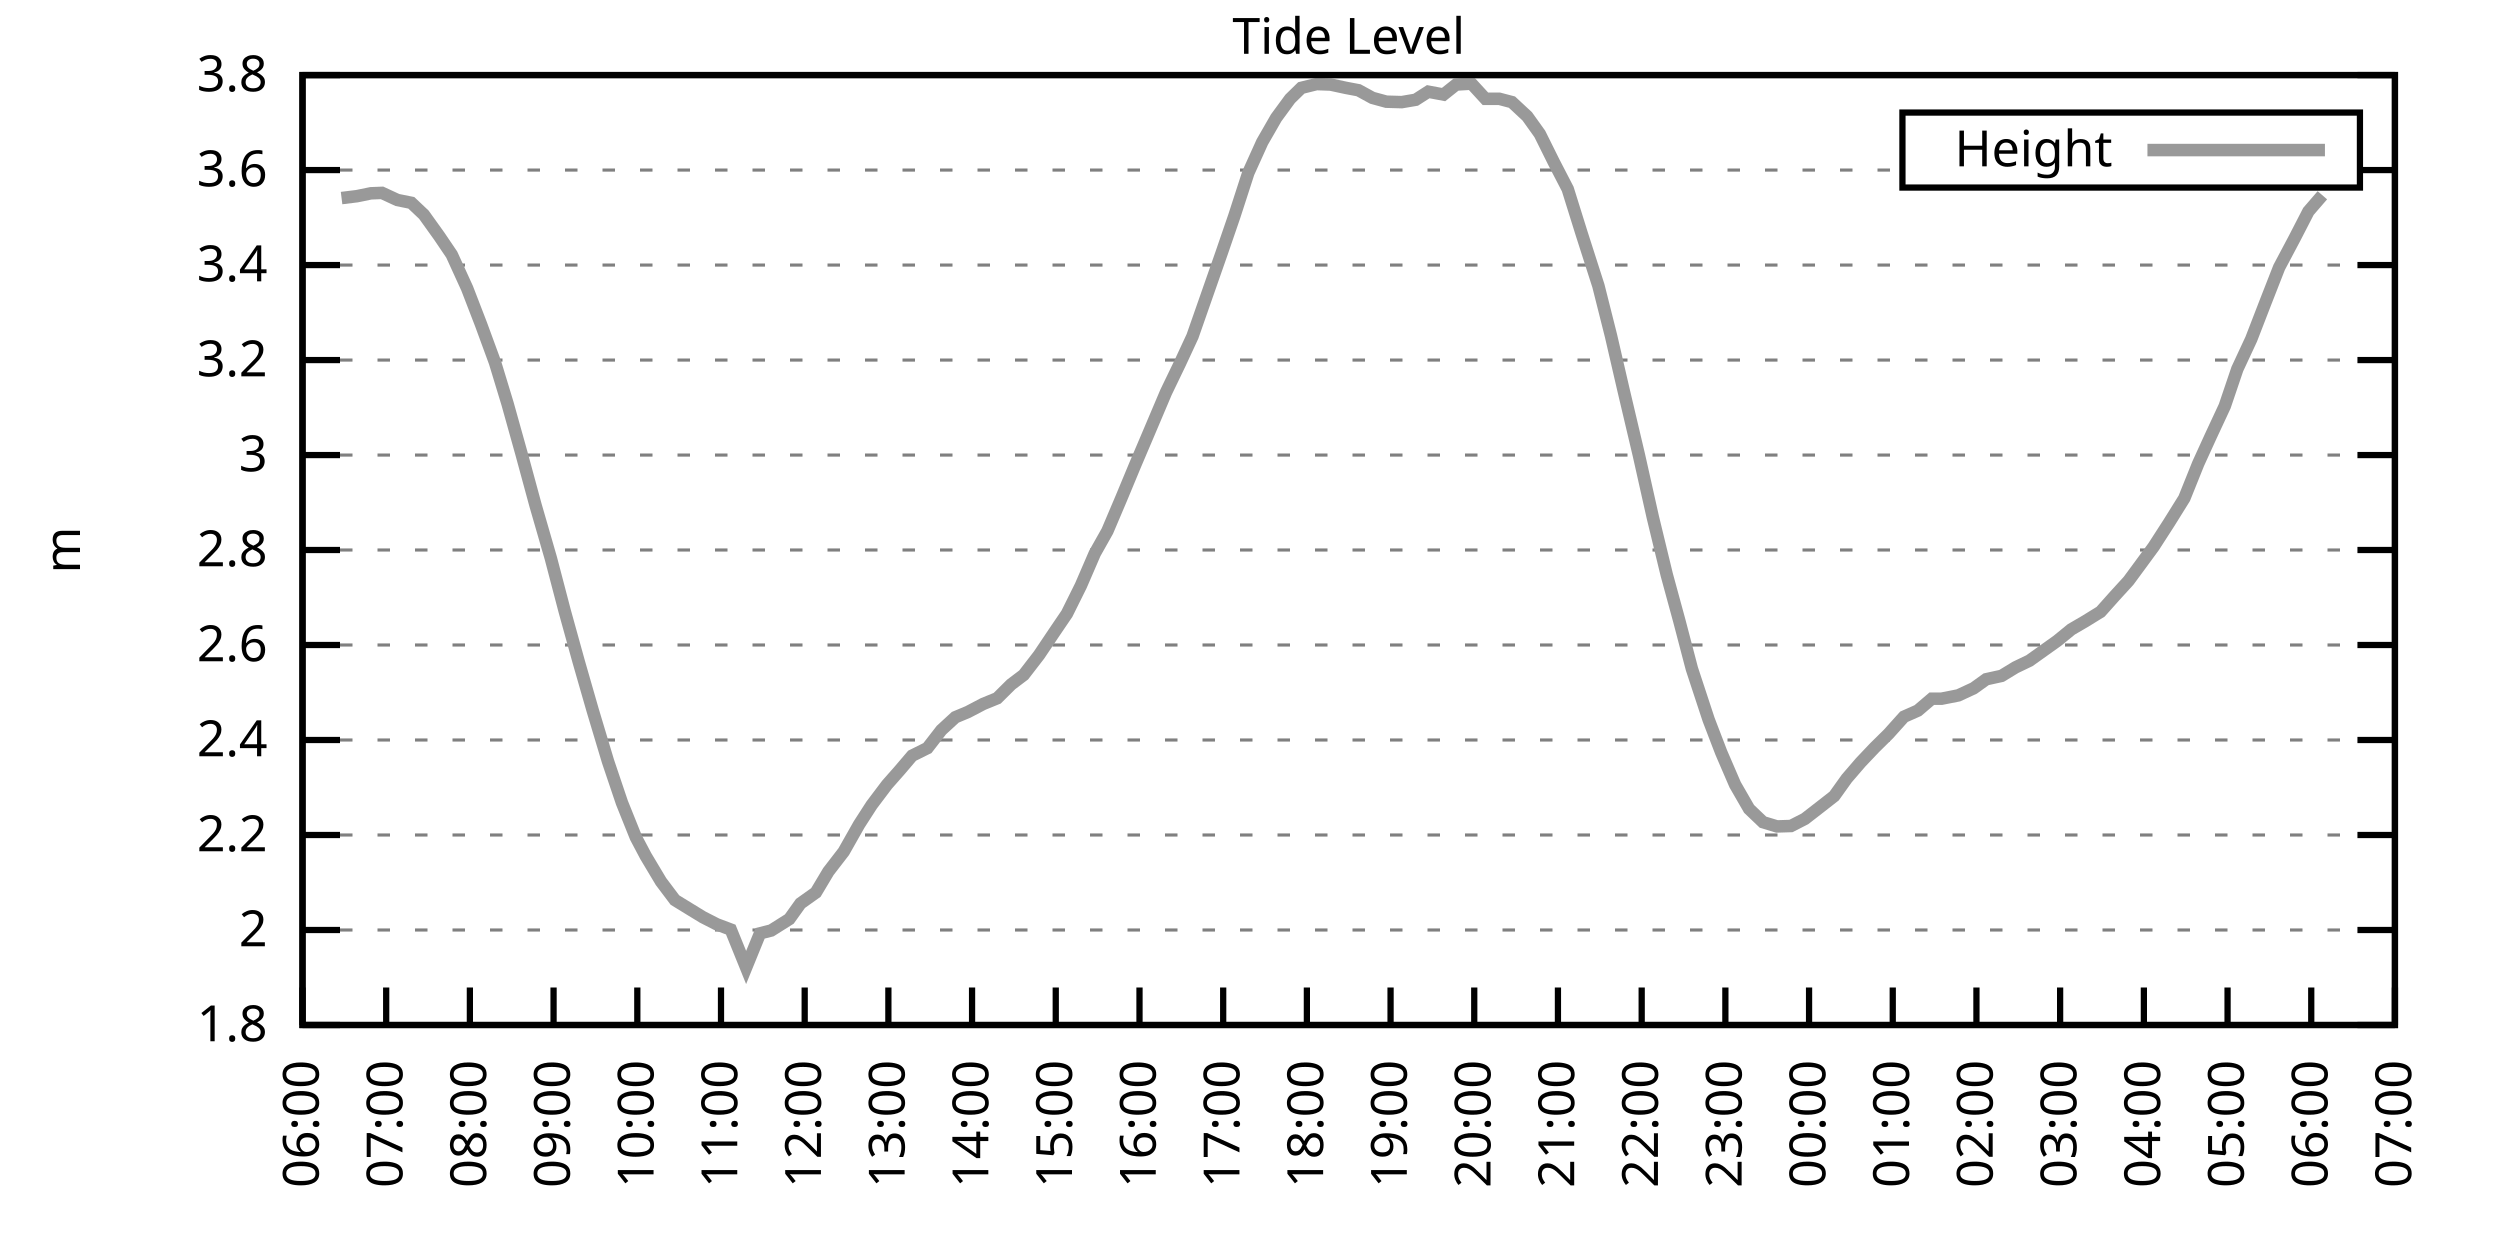
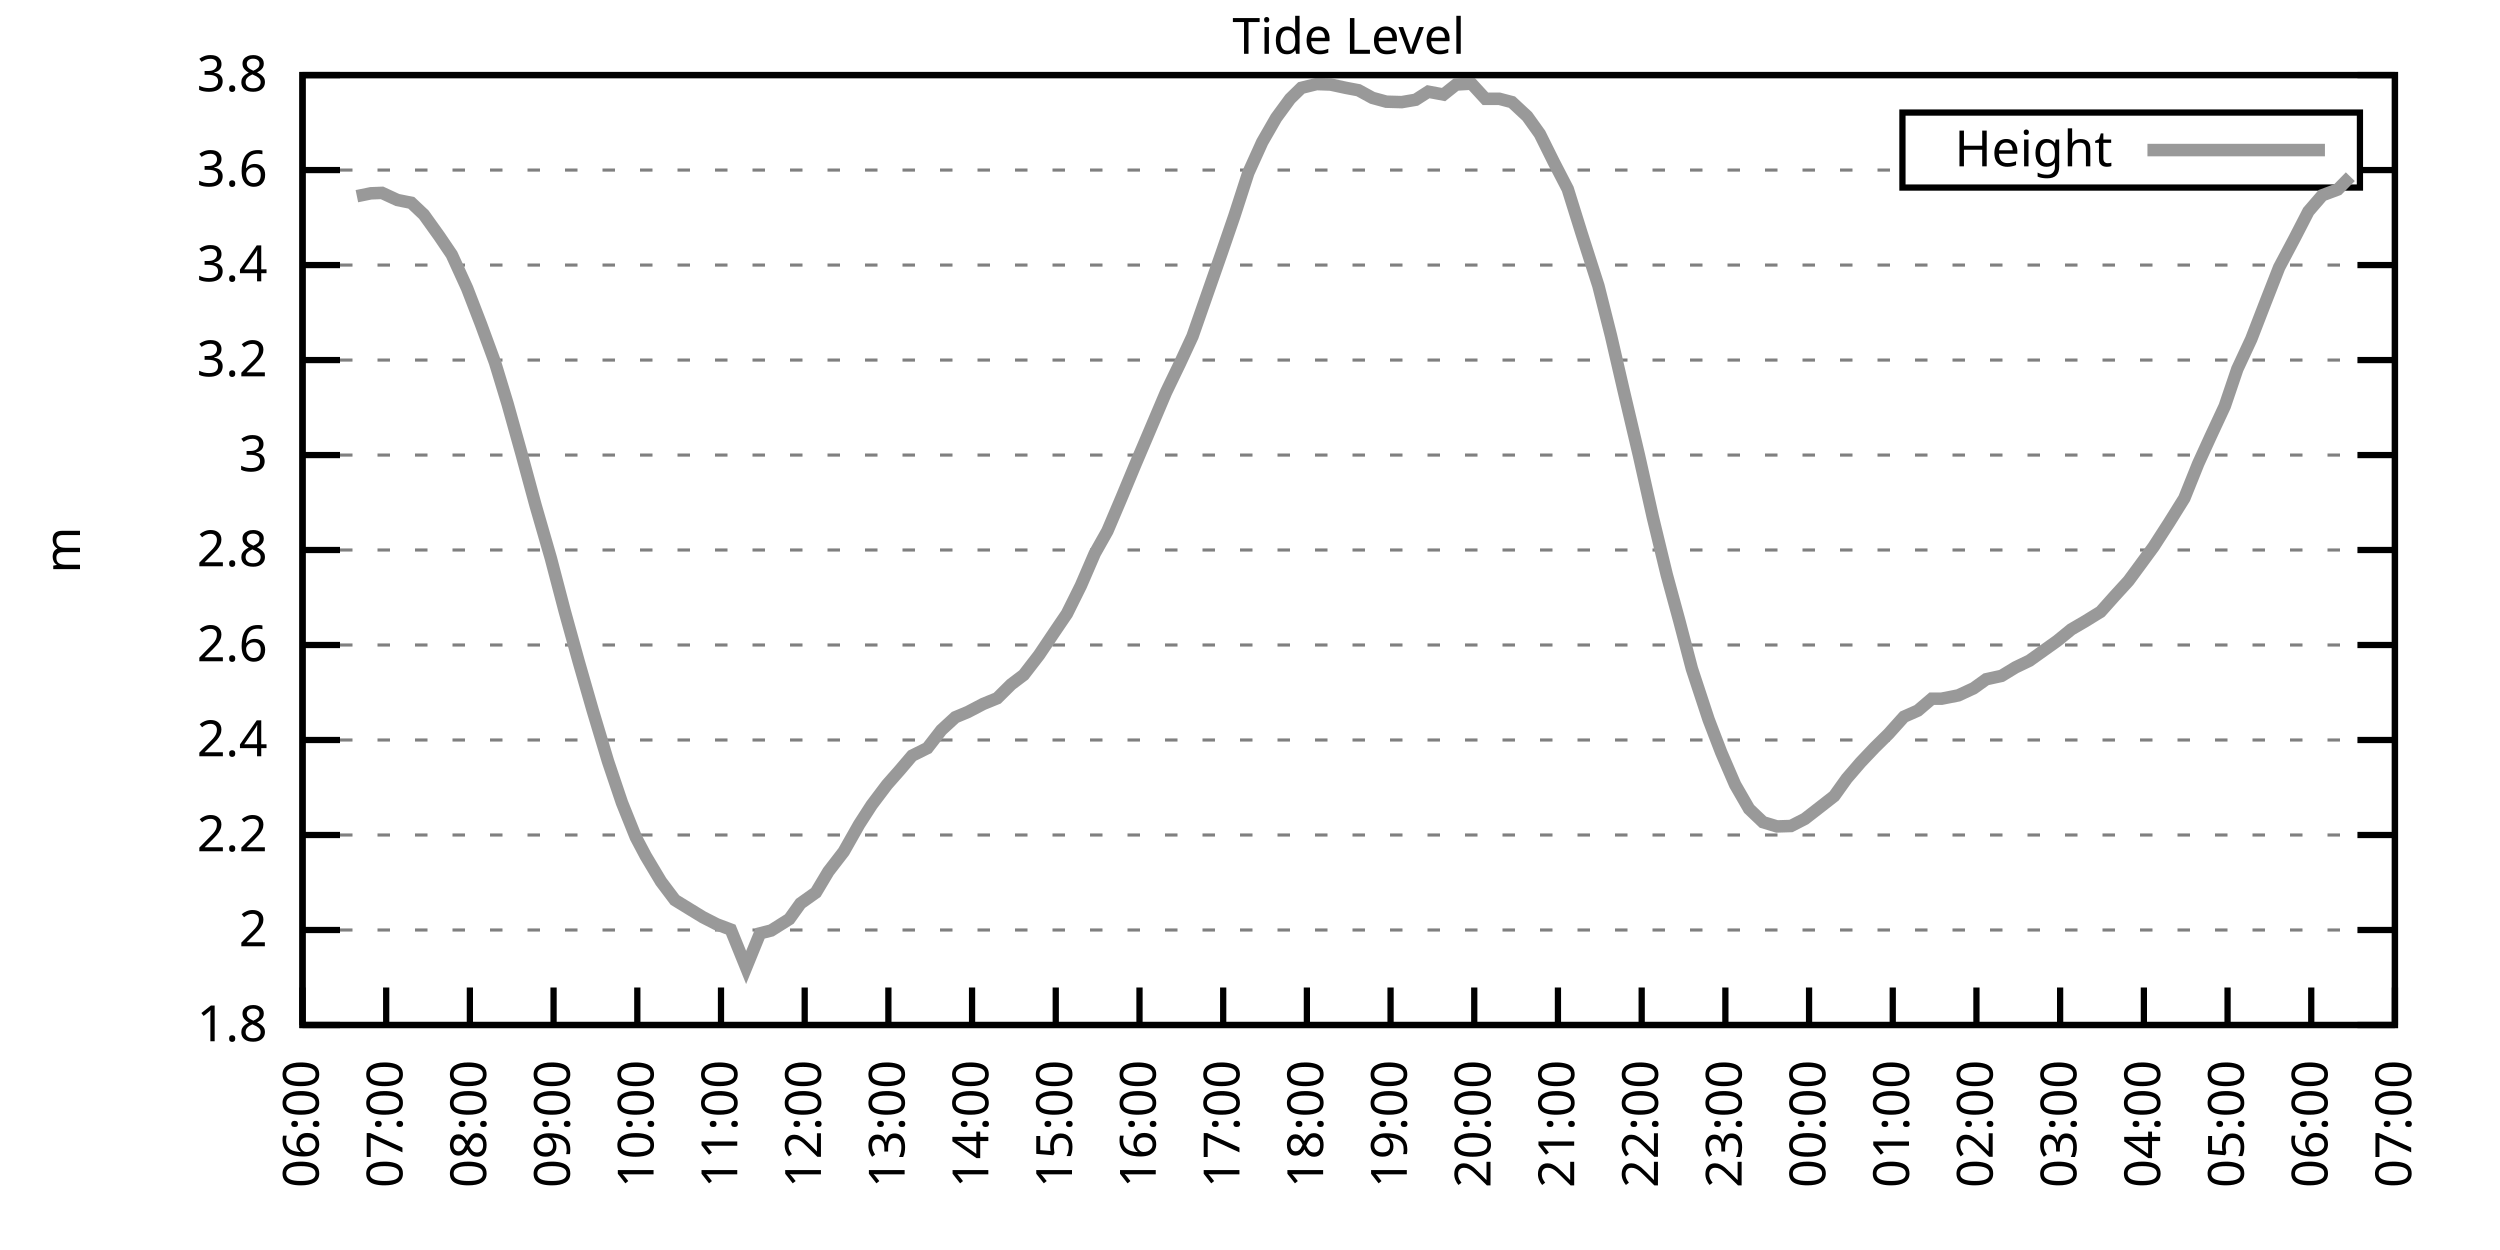
<svg xmlns="http://www.w3.org/2000/svg" xmlns:xlink="http://www.w3.org/1999/xlink" width="400" height="200" viewBox="0 0 400 200">
  <g id="gnuplot_canvas">
    <rect x="0" y="0" width="400" height="200" fill="none" />
    <defs>
      <circle id="gpDot" r="0.5" stroke-width="0.5" stroke="currentColor" />
      <path id="gpPt0" stroke-width="0.333" stroke="currentColor" d="M-1,0 h2 M0,-1 v2" />
      <path id="gpPt1" stroke-width="0.333" stroke="currentColor" d="M-1,-1 L1,1 M1,-1 L-1,1" />
      <path id="gpPt2" stroke-width="0.333" stroke="currentColor" d="M-1,0 L1,0 M0,-1 L0,1 M-1,-1 L1,1 M-1,1 L1,-1" />
      <rect id="gpPt3" stroke-width="0.333" stroke="currentColor" x="-1" y="-1" width="2" height="2" />
      <rect id="gpPt4" stroke-width="0.333" stroke="currentColor" fill="currentColor" x="-1" y="-1" width="2" height="2" />
      <circle id="gpPt5" stroke-width="0.333" stroke="currentColor" cx="0" cy="0" r="1" />
      <use xlink:href="#gpPt5" id="gpPt6" fill="currentColor" stroke="none" />
      <path id="gpPt7" stroke-width="0.333" stroke="currentColor" d="M0,-1.33 L-1.33,0.67 L1.33,0.67 z" />
      <use xlink:href="#gpPt7" id="gpPt8" fill="currentColor" stroke="none" />
      <use xlink:href="#gpPt7" id="gpPt9" stroke="currentColor" transform="rotate(180)" />
      <use xlink:href="#gpPt9" id="gpPt10" fill="currentColor" stroke="none" />
      <use xlink:href="#gpPt3" id="gpPt11" stroke="currentColor" transform="rotate(45)" />
      <use xlink:href="#gpPt11" id="gpPt12" fill="currentColor" stroke="none" />
      <path id="gpPt13" stroke-width="0.333" stroke="currentColor" d="M0,1.330 L1.265,0.411 L0.782,-1.067 L-0.782,-1.076 L-1.265,0.411 z" />
      <use xlink:href="#gpPt13" id="gpPt14" fill="currentColor" stroke="none" />
      <filter id="textbox" filterUnits="objectBoundingBox" x="0" y="0" height="1" width="1">
        <feFlood flood-color="white" flood-opacity="1" result="bgnd" />
        <feComposite in="SourceGraphic" in2="bgnd" operator="atop" />
      </filter>
      <filter id="greybox" filterUnits="objectBoundingBox" x="0" y="0" height="1" width="1">
        <feFlood flood-color="lightgrey" flood-opacity="1" result="grey" />
        <feComposite in="SourceGraphic" in2="grey" operator="atop" />
      </filter>
    </defs>
    <g fill="none" color="white" stroke="currentColor" stroke-width="1.00" stroke-linecap="butt" stroke-linejoin="miter">
</g>
    <g fill="none" color="black" stroke="currentColor" stroke-width="1.00" stroke-linecap="butt" stroke-linejoin="miter">
      <g stroke="none" shape-rendering="crispEdges">
        <polygon fill="rgb(255, 255, 255)" points="48.40,164.00 383.18,164.00 383.18,12.02 48.40,12.02 " />
      </g>
    </g>
    <g fill="none" color="black" stroke="currentColor" stroke-width="1.00" stroke-linecap="butt" stroke-linejoin="miter">
</g>
    <g fill="none" color="black" stroke="black" stroke-width="0.50" stroke-linecap="butt" stroke-linejoin="miter">
</g>
    <g fill="none" color="gray" stroke="currentColor" stroke-width="0.50" stroke-linecap="butt" stroke-linejoin="miter">
      <path stroke="gray" stroke-dasharray="2,4" class="gridline" d="M48.40,164.00 L383.19,164.00  " />
    </g>
    <g fill="none" color="gray" stroke="gray" stroke-width="1.00" stroke-linecap="butt" stroke-linejoin="miter">
</g>
    <g fill="none" color="black" stroke="currentColor" stroke-width="1.00" stroke-linecap="butt" stroke-linejoin="miter">
      <path stroke="black" d="M48.40,164.00 L54.40,164.00 M383.19,164.00 L377.19,164.00  " />
      <g transform="translate(42.80,166.60)" stroke="none" fill="black" font-family="Sans" font-size="8.00" text-anchor="end">
        <text>
          <tspan font-family="Sans"> 1.8</tspan>
        </text>
      </g>
    </g>
    <g fill="none" color="black" stroke="currentColor" stroke-width="1.00" stroke-linecap="butt" stroke-linejoin="miter">
</g>
    <g fill="none" color="black" stroke="black" stroke-width="0.50" stroke-linecap="butt" stroke-linejoin="miter">
</g>
    <g fill="none" color="gray" stroke="currentColor" stroke-width="0.50" stroke-linecap="butt" stroke-linejoin="miter">
      <path stroke="gray" stroke-dasharray="2,4" class="gridline" d="M48.40,148.80 L383.19,148.80  " />
    </g>
    <g fill="none" color="gray" stroke="gray" stroke-width="1.00" stroke-linecap="butt" stroke-linejoin="miter">
</g>
    <g fill="none" color="black" stroke="currentColor" stroke-width="1.00" stroke-linecap="butt" stroke-linejoin="miter">
      <path stroke="black" d="M48.40,148.80 L54.40,148.80 M383.19,148.80 L377.19,148.80  " />
      <g transform="translate(42.80,151.40)" stroke="none" fill="black" font-family="Sans" font-size="8.00" text-anchor="end">
        <text>
          <tspan font-family="Sans"> 2</tspan>
        </text>
      </g>
    </g>
    <g fill="none" color="black" stroke="currentColor" stroke-width="1.00" stroke-linecap="butt" stroke-linejoin="miter">
</g>
    <g fill="none" color="black" stroke="black" stroke-width="0.50" stroke-linecap="butt" stroke-linejoin="miter">
</g>
    <g fill="none" color="gray" stroke="currentColor" stroke-width="0.50" stroke-linecap="butt" stroke-linejoin="miter">
      <path stroke="gray" stroke-dasharray="2,4" class="gridline" d="M48.40,133.60 L383.19,133.60  " />
    </g>
    <g fill="none" color="gray" stroke="gray" stroke-width="1.00" stroke-linecap="butt" stroke-linejoin="miter">
</g>
    <g fill="none" color="black" stroke="currentColor" stroke-width="1.00" stroke-linecap="butt" stroke-linejoin="miter">
      <path stroke="black" d="M48.40,133.60 L54.40,133.60 M383.19,133.60 L377.19,133.60  " />
      <g transform="translate(42.80,136.20)" stroke="none" fill="black" font-family="Sans" font-size="8.00" text-anchor="end">
        <text>
          <tspan font-family="Sans"> 2.2</tspan>
        </text>
      </g>
    </g>
    <g fill="none" color="black" stroke="currentColor" stroke-width="1.00" stroke-linecap="butt" stroke-linejoin="miter">
</g>
    <g fill="none" color="black" stroke="black" stroke-width="0.50" stroke-linecap="butt" stroke-linejoin="miter">
</g>
    <g fill="none" color="gray" stroke="currentColor" stroke-width="0.50" stroke-linecap="butt" stroke-linejoin="miter">
      <path stroke="gray" stroke-dasharray="2,4" class="gridline" d="M48.40,118.40 L383.19,118.40  " />
    </g>
    <g fill="none" color="gray" stroke="gray" stroke-width="1.00" stroke-linecap="butt" stroke-linejoin="miter">
</g>
    <g fill="none" color="black" stroke="currentColor" stroke-width="1.00" stroke-linecap="butt" stroke-linejoin="miter">
      <path stroke="black" d="M48.40,118.40 L54.40,118.40 M383.19,118.40 L377.19,118.40  " />
      <g transform="translate(42.80,121.00)" stroke="none" fill="black" font-family="Sans" font-size="8.00" text-anchor="end">
        <text>
          <tspan font-family="Sans"> 2.4</tspan>
        </text>
      </g>
    </g>
    <g fill="none" color="black" stroke="currentColor" stroke-width="1.00" stroke-linecap="butt" stroke-linejoin="miter">
</g>
    <g fill="none" color="black" stroke="black" stroke-width="0.50" stroke-linecap="butt" stroke-linejoin="miter">
</g>
    <g fill="none" color="gray" stroke="currentColor" stroke-width="0.50" stroke-linecap="butt" stroke-linejoin="miter">
      <path stroke="gray" stroke-dasharray="2,4" class="gridline" d="M48.40,103.20 L383.19,103.20  " />
    </g>
    <g fill="none" color="gray" stroke="gray" stroke-width="1.00" stroke-linecap="butt" stroke-linejoin="miter">
</g>
    <g fill="none" color="black" stroke="currentColor" stroke-width="1.00" stroke-linecap="butt" stroke-linejoin="miter">
      <path stroke="black" d="M48.40,103.20 L54.40,103.20 M383.19,103.20 L377.19,103.20  " />
      <g transform="translate(42.80,105.80)" stroke="none" fill="black" font-family="Sans" font-size="8.00" text-anchor="end">
        <text>
          <tspan font-family="Sans"> 2.6</tspan>
        </text>
      </g>
    </g>
    <g fill="none" color="black" stroke="currentColor" stroke-width="1.00" stroke-linecap="butt" stroke-linejoin="miter">
</g>
    <g fill="none" color="black" stroke="black" stroke-width="0.50" stroke-linecap="butt" stroke-linejoin="miter">
</g>
    <g fill="none" color="gray" stroke="currentColor" stroke-width="0.50" stroke-linecap="butt" stroke-linejoin="miter">
      <path stroke="gray" stroke-dasharray="2,4" class="gridline" d="M48.40,88.00 L383.19,88.00  " />
    </g>
    <g fill="none" color="gray" stroke="gray" stroke-width="1.00" stroke-linecap="butt" stroke-linejoin="miter">
</g>
    <g fill="none" color="black" stroke="currentColor" stroke-width="1.00" stroke-linecap="butt" stroke-linejoin="miter">
      <path stroke="black" d="M48.40,88.00 L54.40,88.00 M383.19,88.00 L377.19,88.00  " />
      <g transform="translate(42.80,90.60)" stroke="none" fill="black" font-family="Sans" font-size="8.00" text-anchor="end">
        <text>
          <tspan font-family="Sans"> 2.8</tspan>
        </text>
      </g>
    </g>
    <g fill="none" color="black" stroke="currentColor" stroke-width="1.00" stroke-linecap="butt" stroke-linejoin="miter">
</g>
    <g fill="none" color="black" stroke="black" stroke-width="0.50" stroke-linecap="butt" stroke-linejoin="miter">
</g>
    <g fill="none" color="gray" stroke="currentColor" stroke-width="0.50" stroke-linecap="butt" stroke-linejoin="miter">
      <path stroke="gray" stroke-dasharray="2,4" class="gridline" d="M48.40,72.81 L383.19,72.81  " />
    </g>
    <g fill="none" color="gray" stroke="gray" stroke-width="1.00" stroke-linecap="butt" stroke-linejoin="miter">
</g>
    <g fill="none" color="black" stroke="currentColor" stroke-width="1.00" stroke-linecap="butt" stroke-linejoin="miter">
      <path stroke="black" d="M48.40,72.81 L54.40,72.81 M383.19,72.81 L377.19,72.81  " />
      <g transform="translate(42.80,75.41)" stroke="none" fill="black" font-family="Sans" font-size="8.00" text-anchor="end">
        <text>
          <tspan font-family="Sans"> 3</tspan>
        </text>
      </g>
    </g>
    <g fill="none" color="black" stroke="currentColor" stroke-width="1.00" stroke-linecap="butt" stroke-linejoin="miter">
</g>
    <g fill="none" color="black" stroke="black" stroke-width="0.50" stroke-linecap="butt" stroke-linejoin="miter">
</g>
    <g fill="none" color="gray" stroke="currentColor" stroke-width="0.50" stroke-linecap="butt" stroke-linejoin="miter">
      <path stroke="gray" stroke-dasharray="2,4" class="gridline" d="M48.40,57.61 L383.19,57.61  " />
    </g>
    <g fill="none" color="gray" stroke="gray" stroke-width="1.00" stroke-linecap="butt" stroke-linejoin="miter">
</g>
    <g fill="none" color="black" stroke="currentColor" stroke-width="1.00" stroke-linecap="butt" stroke-linejoin="miter">
      <path stroke="black" d="M48.40,57.61 L54.40,57.61 M383.19,57.61 L377.19,57.61  " />
      <g transform="translate(42.80,60.21)" stroke="none" fill="black" font-family="Sans" font-size="8.00" text-anchor="end">
        <text>
          <tspan font-family="Sans"> 3.2</tspan>
        </text>
      </g>
    </g>
    <g fill="none" color="black" stroke="currentColor" stroke-width="1.00" stroke-linecap="butt" stroke-linejoin="miter">
</g>
    <g fill="none" color="black" stroke="black" stroke-width="0.50" stroke-linecap="butt" stroke-linejoin="miter">
</g>
    <g fill="none" color="gray" stroke="currentColor" stroke-width="0.50" stroke-linecap="butt" stroke-linejoin="miter">
      <path stroke="gray" stroke-dasharray="2,4" class="gridline" d="M48.40,42.41 L383.19,42.41  " />
    </g>
    <g fill="none" color="gray" stroke="gray" stroke-width="1.00" stroke-linecap="butt" stroke-linejoin="miter">
</g>
    <g fill="none" color="black" stroke="currentColor" stroke-width="1.00" stroke-linecap="butt" stroke-linejoin="miter">
      <path stroke="black" d="M48.40,42.41 L54.40,42.41 M383.19,42.41 L377.19,42.41  " />
      <g transform="translate(42.80,45.01)" stroke="none" fill="black" font-family="Sans" font-size="8.00" text-anchor="end">
        <text>
          <tspan font-family="Sans"> 3.4</tspan>
        </text>
      </g>
    </g>
    <g fill="none" color="black" stroke="currentColor" stroke-width="1.00" stroke-linecap="butt" stroke-linejoin="miter">
</g>
    <g fill="none" color="black" stroke="black" stroke-width="0.50" stroke-linecap="butt" stroke-linejoin="miter">
</g>
    <g fill="none" color="gray" stroke="currentColor" stroke-width="0.50" stroke-linecap="butt" stroke-linejoin="miter">
      <path stroke="gray" stroke-dasharray="2,4" class="gridline" d="M48.40,27.21 L304.39,27.21 M377.59,27.21 L383.19,27.21  " />
    </g>
    <g fill="none" color="gray" stroke="gray" stroke-width="1.00" stroke-linecap="butt" stroke-linejoin="miter">
</g>
    <g fill="none" color="black" stroke="currentColor" stroke-width="1.00" stroke-linecap="butt" stroke-linejoin="miter">
      <path stroke="black" d="M48.40,27.21 L54.40,27.21 M383.19,27.21 L377.19,27.21  " />
      <g transform="translate(42.80,29.81)" stroke="none" fill="black" font-family="Sans" font-size="8.00" text-anchor="end">
        <text>
          <tspan font-family="Sans"> 3.6</tspan>
        </text>
      </g>
    </g>
    <g fill="none" color="black" stroke="currentColor" stroke-width="1.00" stroke-linecap="butt" stroke-linejoin="miter">
</g>
    <g fill="none" color="black" stroke="black" stroke-width="0.50" stroke-linecap="butt" stroke-linejoin="miter">
</g>
    <g fill="none" color="gray" stroke="currentColor" stroke-width="0.50" stroke-linecap="butt" stroke-linejoin="miter">
      <path stroke="gray" stroke-dasharray="2,4" class="gridline" d="M48.40,12.01 L383.19,12.01  " />
    </g>
    <g fill="none" color="gray" stroke="gray" stroke-width="1.00" stroke-linecap="butt" stroke-linejoin="miter">
</g>
    <g fill="none" color="black" stroke="currentColor" stroke-width="1.00" stroke-linecap="butt" stroke-linejoin="miter">
      <path stroke="black" d="M48.40,12.01 L54.40,12.01 M383.19,12.01 L377.19,12.01  " />
      <g transform="translate(42.80,14.61)" stroke="none" fill="black" font-family="Sans" font-size="8.00" text-anchor="end">
        <text>
          <tspan font-family="Sans"> 3.8</tspan>
        </text>
      </g>
    </g>
    <g fill="none" color="black" stroke="currentColor" stroke-width="1.00" stroke-linecap="butt" stroke-linejoin="miter">
      <path stroke="black" d="M48.40,164.00 L48.40,158.00  " />
      <g transform="translate(51.00,169.60) rotate(270.00)" stroke="none" fill="black" font-family="Sans" font-size="8.00" text-anchor="end">
        <text>
          <tspan font-family="Sans">06:00</tspan>
        </text>
      </g>
    </g>
    <g fill="none" color="black" stroke="currentColor" stroke-width="1.00" stroke-linecap="butt" stroke-linejoin="miter">
      <path stroke="black" d="M61.79,164.00 L61.79,158.00  " />
      <g transform="translate(64.39,169.60) rotate(270.00)" stroke="none" fill="black" font-family="Sans" font-size="8.00" text-anchor="end">
        <text>
          <tspan font-family="Sans">07:00</tspan>
        </text>
      </g>
    </g>
    <g fill="none" color="black" stroke="currentColor" stroke-width="1.00" stroke-linecap="butt" stroke-linejoin="miter">
      <path stroke="black" d="M75.18,164.00 L75.18,158.00  " />
      <g transform="translate(77.78,169.60) rotate(270.00)" stroke="none" fill="black" font-family="Sans" font-size="8.00" text-anchor="end">
        <text>
          <tspan font-family="Sans">08:00</tspan>
        </text>
      </g>
    </g>
    <g fill="none" color="black" stroke="currentColor" stroke-width="1.00" stroke-linecap="butt" stroke-linejoin="miter">
      <path stroke="black" d="M88.57,164.00 L88.57,158.00  " />
      <g transform="translate(91.17,169.60) rotate(270.00)" stroke="none" fill="black" font-family="Sans" font-size="8.00" text-anchor="end">
        <text>
          <tspan font-family="Sans">09:00</tspan>
        </text>
      </g>
    </g>
    <g fill="none" color="black" stroke="currentColor" stroke-width="1.00" stroke-linecap="butt" stroke-linejoin="miter">
      <path stroke="black" d="M101.97,164.00 L101.97,158.00  " />
      <g transform="translate(104.57,169.60) rotate(270.00)" stroke="none" fill="black" font-family="Sans" font-size="8.00" text-anchor="end">
        <text>
          <tspan font-family="Sans">10:00</tspan>
        </text>
      </g>
    </g>
    <g fill="none" color="black" stroke="currentColor" stroke-width="1.00" stroke-linecap="butt" stroke-linejoin="miter">
      <path stroke="black" d="M115.36,164.00 L115.36,158.00  " />
      <g transform="translate(117.96,169.60) rotate(270.00)" stroke="none" fill="black" font-family="Sans" font-size="8.00" text-anchor="end">
        <text>
          <tspan font-family="Sans">11:00</tspan>
        </text>
      </g>
    </g>
    <g fill="none" color="black" stroke="currentColor" stroke-width="1.00" stroke-linecap="butt" stroke-linejoin="miter">
      <path stroke="black" d="M128.75,164.00 L128.75,158.00  " />
      <g transform="translate(131.35,169.60) rotate(270.00)" stroke="none" fill="black" font-family="Sans" font-size="8.00" text-anchor="end">
        <text>
          <tspan font-family="Sans">12:00</tspan>
        </text>
      </g>
    </g>
    <g fill="none" color="black" stroke="currentColor" stroke-width="1.00" stroke-linecap="butt" stroke-linejoin="miter">
      <path stroke="black" d="M142.14,164.00 L142.14,158.00  " />
      <g transform="translate(144.74,169.60) rotate(270.00)" stroke="none" fill="black" font-family="Sans" font-size="8.00" text-anchor="end">
        <text>
          <tspan font-family="Sans">13:00</tspan>
        </text>
      </g>
    </g>
    <g fill="none" color="black" stroke="currentColor" stroke-width="1.00" stroke-linecap="butt" stroke-linejoin="miter">
      <path stroke="black" d="M155.53,164.00 L155.53,158.00  " />
      <g transform="translate(158.13,169.60) rotate(270.00)" stroke="none" fill="black" font-family="Sans" font-size="8.00" text-anchor="end">
        <text>
          <tspan font-family="Sans">14:00</tspan>
        </text>
      </g>
    </g>
    <g fill="none" color="black" stroke="currentColor" stroke-width="1.00" stroke-linecap="butt" stroke-linejoin="miter">
      <path stroke="black" d="M168.92,164.00 L168.92,158.00  " />
      <g transform="translate(171.52,169.60) rotate(270.00)" stroke="none" fill="black" font-family="Sans" font-size="8.00" text-anchor="end">
        <text>
          <tspan font-family="Sans">15:00</tspan>
        </text>
      </g>
    </g>
    <g fill="none" color="black" stroke="currentColor" stroke-width="1.00" stroke-linecap="butt" stroke-linejoin="miter">
      <path stroke="black" d="M182.32,164.00 L182.32,158.00  " />
      <g transform="translate(184.92,169.60) rotate(270.00)" stroke="none" fill="black" font-family="Sans" font-size="8.00" text-anchor="end">
        <text>
          <tspan font-family="Sans">16:00</tspan>
        </text>
      </g>
    </g>
    <g fill="none" color="black" stroke="currentColor" stroke-width="1.00" stroke-linecap="butt" stroke-linejoin="miter">
      <path stroke="black" d="M195.71,164.00 L195.71,158.00  " />
      <g transform="translate(198.31,169.60) rotate(270.00)" stroke="none" fill="black" font-family="Sans" font-size="8.00" text-anchor="end">
        <text>
          <tspan font-family="Sans">17:00</tspan>
        </text>
      </g>
    </g>
    <g fill="none" color="black" stroke="currentColor" stroke-width="1.00" stroke-linecap="butt" stroke-linejoin="miter">
      <path stroke="black" d="M209.10,164.00 L209.10,158.00  " />
      <g transform="translate(211.70,169.60) rotate(270.00)" stroke="none" fill="black" font-family="Sans" font-size="8.00" text-anchor="end">
        <text>
          <tspan font-family="Sans">18:00</tspan>
        </text>
      </g>
    </g>
    <g fill="none" color="black" stroke="currentColor" stroke-width="1.00" stroke-linecap="butt" stroke-linejoin="miter">
      <path stroke="black" d="M222.49,164.00 L222.49,158.00  " />
      <g transform="translate(225.09,169.60) rotate(270.00)" stroke="none" fill="black" font-family="Sans" font-size="8.00" text-anchor="end">
        <text>
          <tspan font-family="Sans">19:00</tspan>
        </text>
      </g>
    </g>
    <g fill="none" color="black" stroke="currentColor" stroke-width="1.00" stroke-linecap="butt" stroke-linejoin="miter">
      <path stroke="black" d="M235.88,164.00 L235.88,158.00  " />
      <g transform="translate(238.48,169.60) rotate(270.00)" stroke="none" fill="black" font-family="Sans" font-size="8.00" text-anchor="end">
        <text>
          <tspan font-family="Sans">20:00</tspan>
        </text>
      </g>
    </g>
    <g fill="none" color="black" stroke="currentColor" stroke-width="1.00" stroke-linecap="butt" stroke-linejoin="miter">
      <path stroke="black" d="M249.27,164.00 L249.27,158.00  " />
      <g transform="translate(251.87,169.60) rotate(270.00)" stroke="none" fill="black" font-family="Sans" font-size="8.00" text-anchor="end">
        <text>
          <tspan font-family="Sans">21:00</tspan>
        </text>
      </g>
    </g>
    <g fill="none" color="black" stroke="currentColor" stroke-width="1.00" stroke-linecap="butt" stroke-linejoin="miter">
      <path stroke="black" d="M262.67,164.00 L262.67,158.00  " />
      <g transform="translate(265.27,169.60) rotate(270.00)" stroke="none" fill="black" font-family="Sans" font-size="8.00" text-anchor="end">
        <text>
          <tspan font-family="Sans">22:00</tspan>
        </text>
      </g>
    </g>
    <g fill="none" color="black" stroke="currentColor" stroke-width="1.00" stroke-linecap="butt" stroke-linejoin="miter">
      <path stroke="black" d="M276.06,164.00 L276.06,158.00  " />
      <g transform="translate(278.66,169.60) rotate(270.00)" stroke="none" fill="black" font-family="Sans" font-size="8.00" text-anchor="end">
        <text>
          <tspan font-family="Sans">23:00</tspan>
        </text>
      </g>
    </g>
    <g fill="none" color="black" stroke="currentColor" stroke-width="1.00" stroke-linecap="butt" stroke-linejoin="miter">
      <path stroke="black" d="M289.45,164.00 L289.45,158.00  " />
      <g transform="translate(292.05,169.60) rotate(270.00)" stroke="none" fill="black" font-family="Sans" font-size="8.00" text-anchor="end">
        <text>
          <tspan font-family="Sans">00:00</tspan>
        </text>
      </g>
    </g>
    <g fill="none" color="black" stroke="currentColor" stroke-width="1.00" stroke-linecap="butt" stroke-linejoin="miter">
      <path stroke="black" d="M302.84,164.00 L302.84,158.00  " />
      <g transform="translate(305.44,169.60) rotate(270.00)" stroke="none" fill="black" font-family="Sans" font-size="8.00" text-anchor="end">
        <text>
          <tspan font-family="Sans">01:00</tspan>
        </text>
      </g>
    </g>
    <g fill="none" color="black" stroke="currentColor" stroke-width="1.00" stroke-linecap="butt" stroke-linejoin="miter">
      <path stroke="black" d="M316.23,164.00 L316.23,158.00  " />
      <g transform="translate(318.83,169.60) rotate(270.00)" stroke="none" fill="black" font-family="Sans" font-size="8.00" text-anchor="end">
        <text>
          <tspan font-family="Sans">02:00</tspan>
        </text>
      </g>
    </g>
    <g fill="none" color="black" stroke="currentColor" stroke-width="1.00" stroke-linecap="butt" stroke-linejoin="miter">
      <path stroke="black" d="M329.62,164.00 L329.62,158.00  " />
      <g transform="translate(332.22,169.60) rotate(270.00)" stroke="none" fill="black" font-family="Sans" font-size="8.00" text-anchor="end">
        <text>
          <tspan font-family="Sans">03:00</tspan>
        </text>
      </g>
    </g>
    <g fill="none" color="black" stroke="currentColor" stroke-width="1.00" stroke-linecap="butt" stroke-linejoin="miter">
      <path stroke="black" d="M343.02,164.00 L343.02,158.00  " />
      <g transform="translate(345.62,169.60) rotate(270.00)" stroke="none" fill="black" font-family="Sans" font-size="8.00" text-anchor="end">
        <text>
          <tspan font-family="Sans">04:00</tspan>
        </text>
      </g>
    </g>
    <g fill="none" color="black" stroke="currentColor" stroke-width="1.00" stroke-linecap="butt" stroke-linejoin="miter">
      <path stroke="black" d="M356.41,164.00 L356.41,158.00  " />
      <g transform="translate(359.01,169.60) rotate(270.00)" stroke="none" fill="black" font-family="Sans" font-size="8.00" text-anchor="end">
        <text>
          <tspan font-family="Sans">05:00</tspan>
        </text>
      </g>
    </g>
    <g fill="none" color="black" stroke="currentColor" stroke-width="1.00" stroke-linecap="butt" stroke-linejoin="miter">
      <path stroke="black" d="M369.80,164.00 L369.80,158.00  " />
      <g transform="translate(372.40,169.60) rotate(270.00)" stroke="none" fill="black" font-family="Sans" font-size="8.00" text-anchor="end">
        <text>
          <tspan font-family="Sans">06:00</tspan>
        </text>
      </g>
    </g>
    <g fill="none" color="black" stroke="currentColor" stroke-width="1.00" stroke-linecap="butt" stroke-linejoin="miter">
      <path stroke="black" d="M383.19,164.00 L383.19,158.00  " />
      <g transform="translate(385.79,169.60) rotate(270.00)" stroke="none" fill="black" font-family="Sans" font-size="8.00" text-anchor="end">
        <text>
          <tspan font-family="Sans">07:00</tspan>
        </text>
      </g>
    </g>
    <g fill="none" color="black" stroke="currentColor" stroke-width="1.00" stroke-linecap="butt" stroke-linejoin="miter">
</g>
    <g fill="none" color="black" stroke="currentColor" stroke-width="1.00" stroke-linecap="butt" stroke-linejoin="miter">
      <path stroke="black" d="M48.40,12.01 L48.40,164.00 L383.19,164.00 L383.19,12.01 L48.40,12.01 Z  " />
    </g>
    <g fill="none" color="black" stroke="currentColor" stroke-width="1.00" stroke-linecap="butt" stroke-linejoin="miter">
</g>
    <g fill="none" color="black" stroke="currentColor" stroke-width="1.00" stroke-linecap="butt" stroke-linejoin="miter">
      <path stroke="black" d="M304.39,30.01 L304.39,18.01 L377.59,18.01 L377.59,30.01 L304.39,30.01 Z  " />
    </g>
    <g id="Tide_level_plot_1">
      <g fill="none" color="white" stroke="black" stroke-width="2.00" stroke-linecap="butt" stroke-linejoin="miter">
</g>
      <g fill="none" color="black" stroke="currentColor" stroke-width="2.00" stroke-linecap="butt" stroke-linejoin="miter">
        <g transform="translate(337.99,26.61)" stroke="none" fill="black" font-family="Sans" font-size="8.00" text-anchor="end">
          <text>
            <tspan font-family="Sans">Height</tspan>
          </text>
        </g>
      </g>
      <g fill="none" color="black" stroke="currentColor" stroke-width="2.00" stroke-linecap="butt" stroke-linejoin="miter">
-         <path stroke="rgb(153, 153, 153)" d="M343.59,24.01 L371.99,24.01 M54.65,31.69 L57.10,31.39 L59.34,30.93 L61.12,30.86 L63.58,32.00 L65.81,32.45   L67.82,34.35 L70.27,37.77 L72.28,40.74 L74.74,46.13 L76.97,51.91 L79.20,57.99 L81.21,64.60 L83.44,72.58   L85.67,80.79 L88.13,89.30 L90.36,97.81 L92.59,105.86 L94.82,113.62 L97.28,121.82 L99.51,128.43 L101.74,133.98   L103.31,136.95 L105.76,141.05 L107.99,144.01 L110.22,145.38 L112.46,146.75 L114.69,147.89 L116.92,148.73 L119.38,154.80   L121.61,149.33 L123.39,148.88 L126.29,147.05 L128.08,144.55 L130.54,142.80 L132.54,139.45 L135.00,136.26 L137.45,131.93   L139.46,128.81 L141.92,125.55 L143.93,123.27 L145.94,120.91 L148.39,119.69 L150.62,116.81 L152.85,114.76 L154.86,113.92   L157.32,112.63 L159.55,111.72 L161.78,109.51 L163.79,107.99 L166.25,104.80 L168.70,101.15 L170.71,98.19 L172.94,93.70   L175.17,88.54 L177.18,84.97 L179.41,79.72 L181.65,74.33 L183.66,69.61 L186.56,62.77 L188.79,58.14 L190.80,53.81   L195.48,40.43 L197.49,34.58 L199.73,27.66 L201.96,22.73 L204.19,18.85 L206.42,15.81 L208.21,14.06 L210.66,13.45   L212.89,13.53 L215.35,14.06 L217.36,14.44 L219.59,15.66 L221.82,16.27 L224.28,16.34 L226.51,15.96 L228.52,14.67   L230.97,15.13 L232.98,13.53 L235.44,13.38 L237.67,15.81 L239.90,15.81 L241.91,16.34 L244.36,18.62 L246.37,21.43   L248.60,25.92 L250.84,30.25 L253.07,37.39 L255.75,45.75 L257.76,53.73 L259.76,62.39 L262.22,72.81 L264.45,82.76   L266.68,91.96 L268.69,99.33 L270.70,107.00 L273.38,115.14 L275.39,120.38 L277.62,125.55 L279.85,129.42 L282.08,131.55   L284.32,132.23 L286.55,132.16 L288.78,131.02 L291.23,129.12 L293.47,127.37 L295.48,124.56 L297.71,121.97 L299.94,119.62   L302.17,117.42 L304.63,114.68 L306.86,113.69 L309.09,111.79 L310.65,111.79 L313.33,111.26 L315.79,110.12 L317.79,108.68   L320.25,108.14 L322.48,106.78 L324.71,105.71 L329.18,102.52 L331.41,100.70 L333.64,99.40 L336.10,97.88 L338.33,95.38   L340.56,92.94 L342.35,90.51 L344.58,87.47 L347.03,83.67 L349.49,79.72 L351.72,74.17 L353.73,69.77 L355.96,64.98   L357.97,59.05 L360.20,54.26 L362.43,48.49 L364.66,42.79 L367.12,38.15 L369.35,33.82 L371.58,31.24  " />
+         <path stroke="rgb(153, 153, 153)" d="M343.59,24.01 L371.99,24.01 M57.10,31.39 L59.34,30.93 L61.12,30.86 L63.58,32.00 L65.81,32.45 L67.82,34.35   L70.27,37.77 L72.28,40.74 L74.74,46.13 L76.97,51.91 L79.20,57.99 L81.21,64.60 L83.44,72.58 L85.67,80.79   L88.13,89.30 L90.36,97.81 L92.59,105.86 L94.82,113.62 L97.28,121.82 L99.51,128.43 L101.74,133.98 L103.31,136.95   L105.76,141.05 L107.99,144.01 L110.22,145.38 L112.46,146.75 L114.69,147.89 L116.92,148.73 L119.38,154.80 L121.61,149.33   L123.39,148.88 L126.29,147.05 L128.08,144.55 L130.54,142.80 L132.54,139.45 L135.00,136.26 L137.45,131.93 L139.46,128.81   L141.92,125.55 L143.93,123.27 L145.94,120.91 L148.39,119.69 L150.62,116.81 L152.85,114.76 L154.86,113.92 L157.32,112.63   L159.55,111.72 L161.78,109.51 L163.79,107.99 L166.25,104.80 L168.70,101.15 L170.71,98.19 L172.94,93.70 L175.17,88.54   L177.18,84.97 L179.41,79.72 L181.65,74.33 L183.66,69.61 L186.56,62.77 L188.79,58.14 L190.80,53.81 L195.48,40.43   L197.49,34.58 L199.73,27.66 L201.96,22.73 L204.19,18.85 L206.42,15.81 L208.21,14.06 L210.66,13.45 L212.89,13.53   L215.35,14.06 L217.36,14.44 L219.59,15.66 L221.82,16.27 L224.28,16.34 L226.51,15.96 L228.52,14.67 L230.97,15.13   L232.98,13.53 L235.44,13.38 L237.67,15.81 L239.90,15.81 L241.91,16.34 L244.36,18.62 L246.37,21.43 L248.60,25.92   L250.84,30.25 L253.07,37.39 L255.75,45.75 L257.76,53.73 L259.76,62.39 L262.22,72.81 L264.45,82.76 L266.68,91.96   L268.69,99.33 L270.70,107.00 L273.38,115.14 L275.39,120.38 L277.62,125.55 L279.85,129.42 L282.08,131.55 L284.32,132.23   L286.55,132.16 L288.78,131.02 L291.23,129.12 L293.47,127.37 L295.48,124.56 L297.71,121.97 L299.94,119.62 L302.17,117.42   L304.63,114.68 L306.86,113.69 L309.09,111.79 L310.65,111.79 L313.33,111.26 L315.79,110.12 L317.79,108.68 L320.25,108.14   L322.48,106.78 L324.71,105.71 L329.18,102.52 L331.41,100.70 L333.64,99.40 L336.10,97.88 L338.33,95.38 L340.56,92.94   L342.35,90.51 L344.58,87.47 L347.03,83.67 L349.49,79.72 L351.72,74.17 L353.73,69.77 L355.96,64.98 L357.97,59.05   L360.20,54.26 L362.43,48.49 L364.66,42.79 L367.12,38.15 L369.35,33.82 L371.58,31.24 L374.04,30.32 L376.05,28.27    " />
      </g>
    </g>
    <g fill="none" color="black" stroke="currentColor" stroke-width="2.00" stroke-linecap="butt" stroke-linejoin="miter">
</g>
    <g fill="none" color="black" stroke="black" stroke-width="1.00" stroke-linecap="butt" stroke-linejoin="miter">
</g>
    <g fill="none" color="black" stroke="currentColor" stroke-width="1.00" stroke-linecap="butt" stroke-linejoin="miter">
      <path stroke="black" d="M48.40,12.01 L48.40,164.00 L383.19,164.00 L383.19,12.01 L48.40,12.01 Z  " />
      <g transform="translate(12.80,88.01) rotate(270.00)" stroke="none" fill="black" font-family="Sans" font-size="8.00" text-anchor="middle">
        <text>
          <tspan font-family="Sans">m</tspan>
        </text>
      </g>
    </g>
    <g fill="none" color="black" stroke="currentColor" stroke-width="1.00" stroke-linecap="butt" stroke-linejoin="miter">
</g>
    <g fill="none" color="black" stroke="currentColor" stroke-width="1.00" stroke-linecap="butt" stroke-linejoin="miter">
      <g transform="translate(215.79,8.61)" stroke="none" fill="black" font-family="Sans" font-size="8.00" text-anchor="middle">
        <text>
          <tspan font-family="Sans">Tide Level</tspan>
        </text>
      </g>
    </g>
    <g fill="none" color="black" stroke="currentColor" stroke-width="1.00" stroke-linecap="butt" stroke-linejoin="miter">
</g>
  </g>
</svg>
